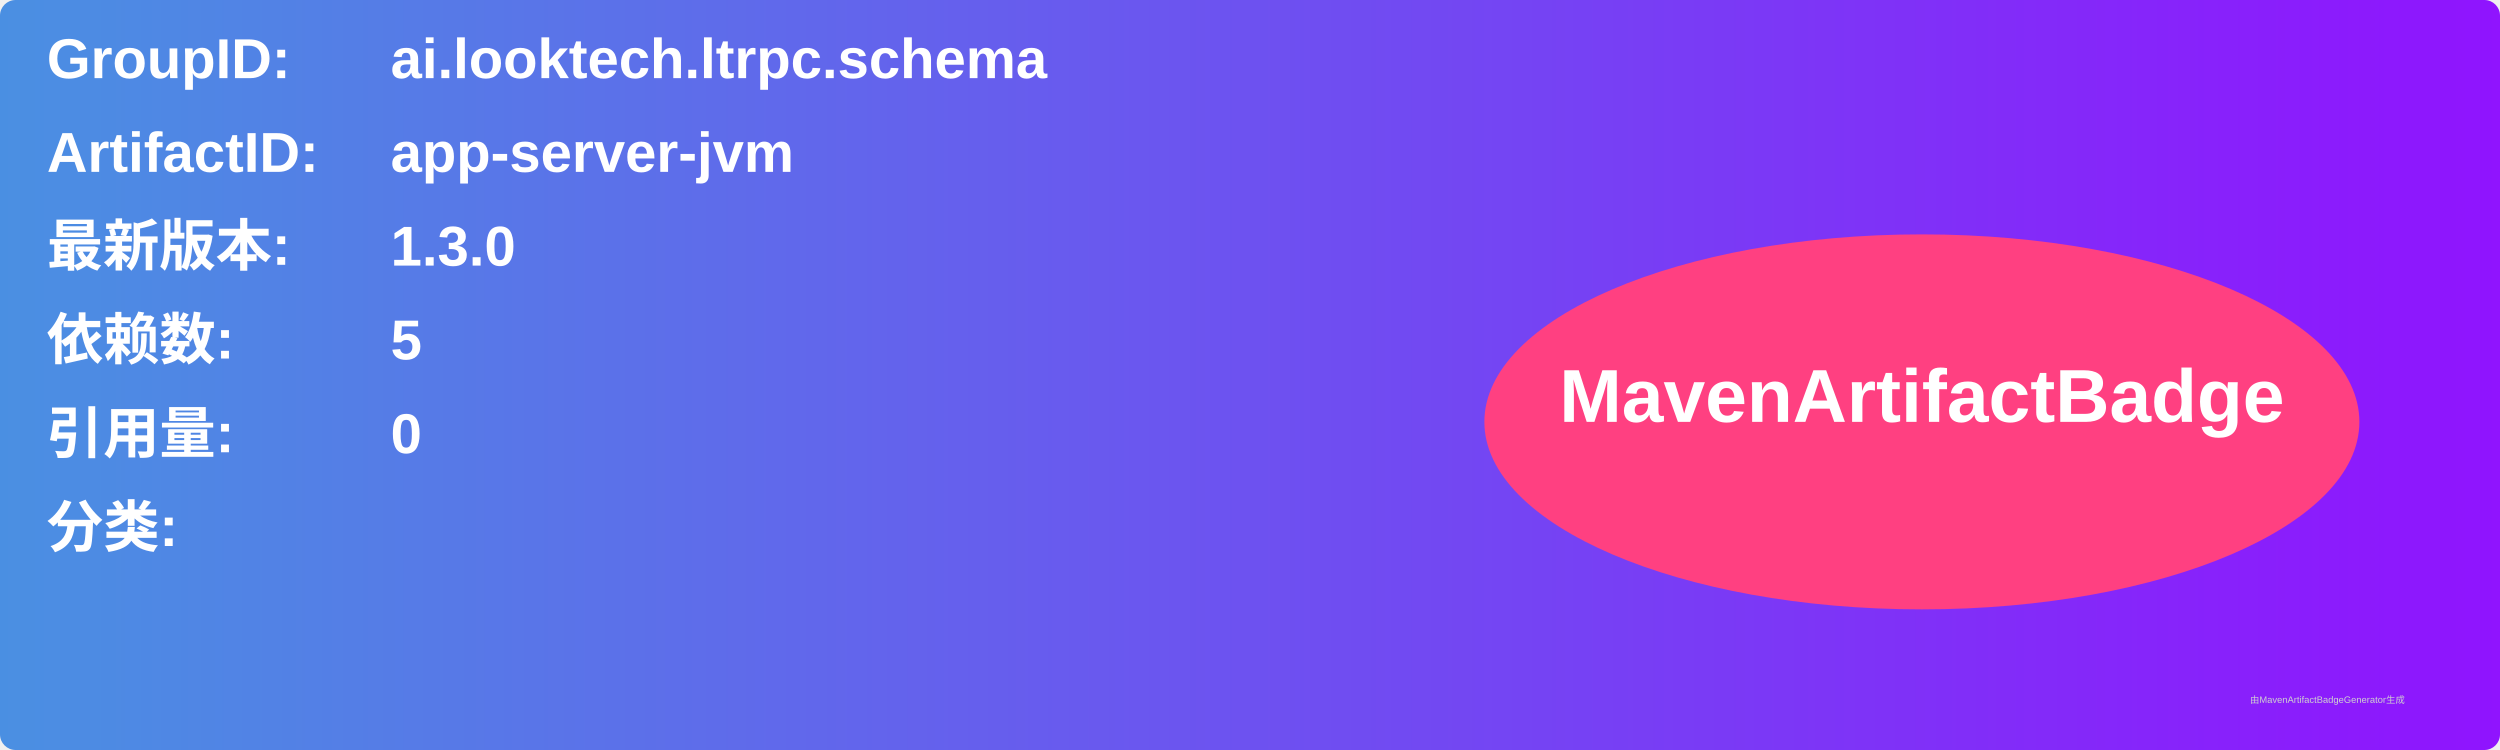
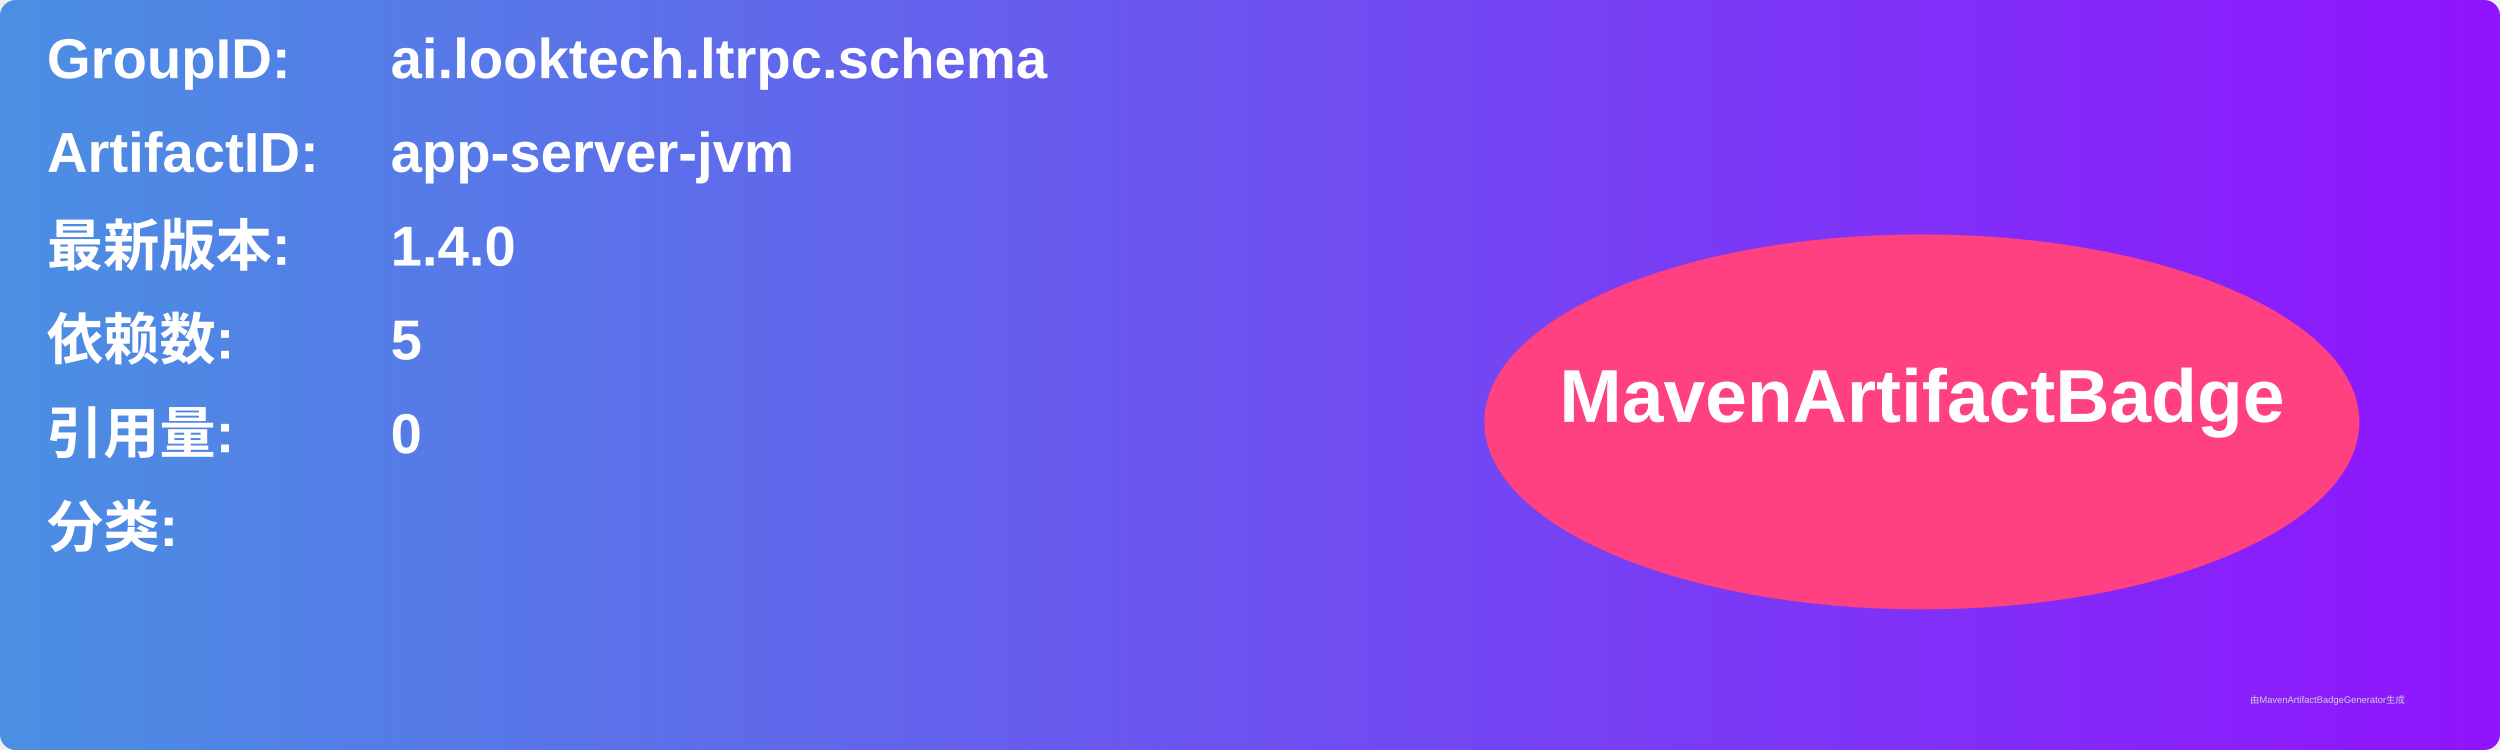
<svg xmlns="http://www.w3.org/2000/svg" width="800" height="240" viewBox="0 0 800 240">
  <linearGradient id="grad" x1="0%" y1="0%" x2="100%" y2="0%">
    <stop offset="0%" stop-color="#4a90e2" />
    <stop offset="100%" stop-color="#9013fe" />
  </linearGradient>
  <rect width="100%" height="100%" rx="5" ry="5" fill="url(#grad)" />
  <g transform="translate(15, 15)">
    <text x="0" y="10" font-family="Arial" font-size="18" fill="white" font-weight="bold" width="260">GroupID:</text>
    <text x="110" y="10" font-family="Arial" font-size="18" fill="white" font-weight="bold" width="460">ai.looktech.ltrpc.schema</text>
    <text x="0" y="40" font-family="Arial" font-size="18" fill="white" font-weight="bold" width="260">ArtifactID:</text>
    <text x="110" y="40" font-family="Arial" font-size="18" fill="white" font-weight="bold" width="460">app-server-jvm</text>
    <text x="0" y="70" font-family="Arial" font-size="18" fill="white" font-weight="bold">最新版本:</text>
    <text x="110" y="70" font-family="Arial" font-size="18" fill="white" font-weight="bold">
-       <tspan font-weight="bold">1.3.0</tspan>
+       <tspan font-weight="bold">1.4.0</tspan>
    </text>
    <text x="0" y="100" font-family="Arial" font-size="18" fill="white" font-weight="bold">依赖数: </text>
    <text x="110" y="100" font-family="Arial" font-size="18" fill="white">
      <tspan font-weight="bold">5</tspan>
    </text>
    <text x="0" y="130" font-family="Arial" font-size="18" fill="white" font-weight="bold">引用量: </text>
    <text x="110" y="130" font-family="Arial" font-size="18" fill="white">
      <tspan font-weight="bold">0</tspan>
    </text>
    <text x="0" y="160" font-family="Arial" font-size="18" fill="white" font-weight="bold">分类:</text>
    <text x="10" y="190" font-family="Arial" font-size="10" fill="white">
      <tspan font-weight="bold" />
    </text>
    <ellipse cx="600" cy="120" rx="140" ry="60" fill="#ff4081" />
    <text x="600" y="120" text-anchor="middle" font-family="Arial" font-size="24" fill="white" font-weight="bold">MavenArtifactBadge</text>
  </g>
  <text x="720" y="225" font-family="Arial" font-size="3" fill="#d0d0d0">由MavenArtifactBadgeGenerator生成</text>
</svg>
